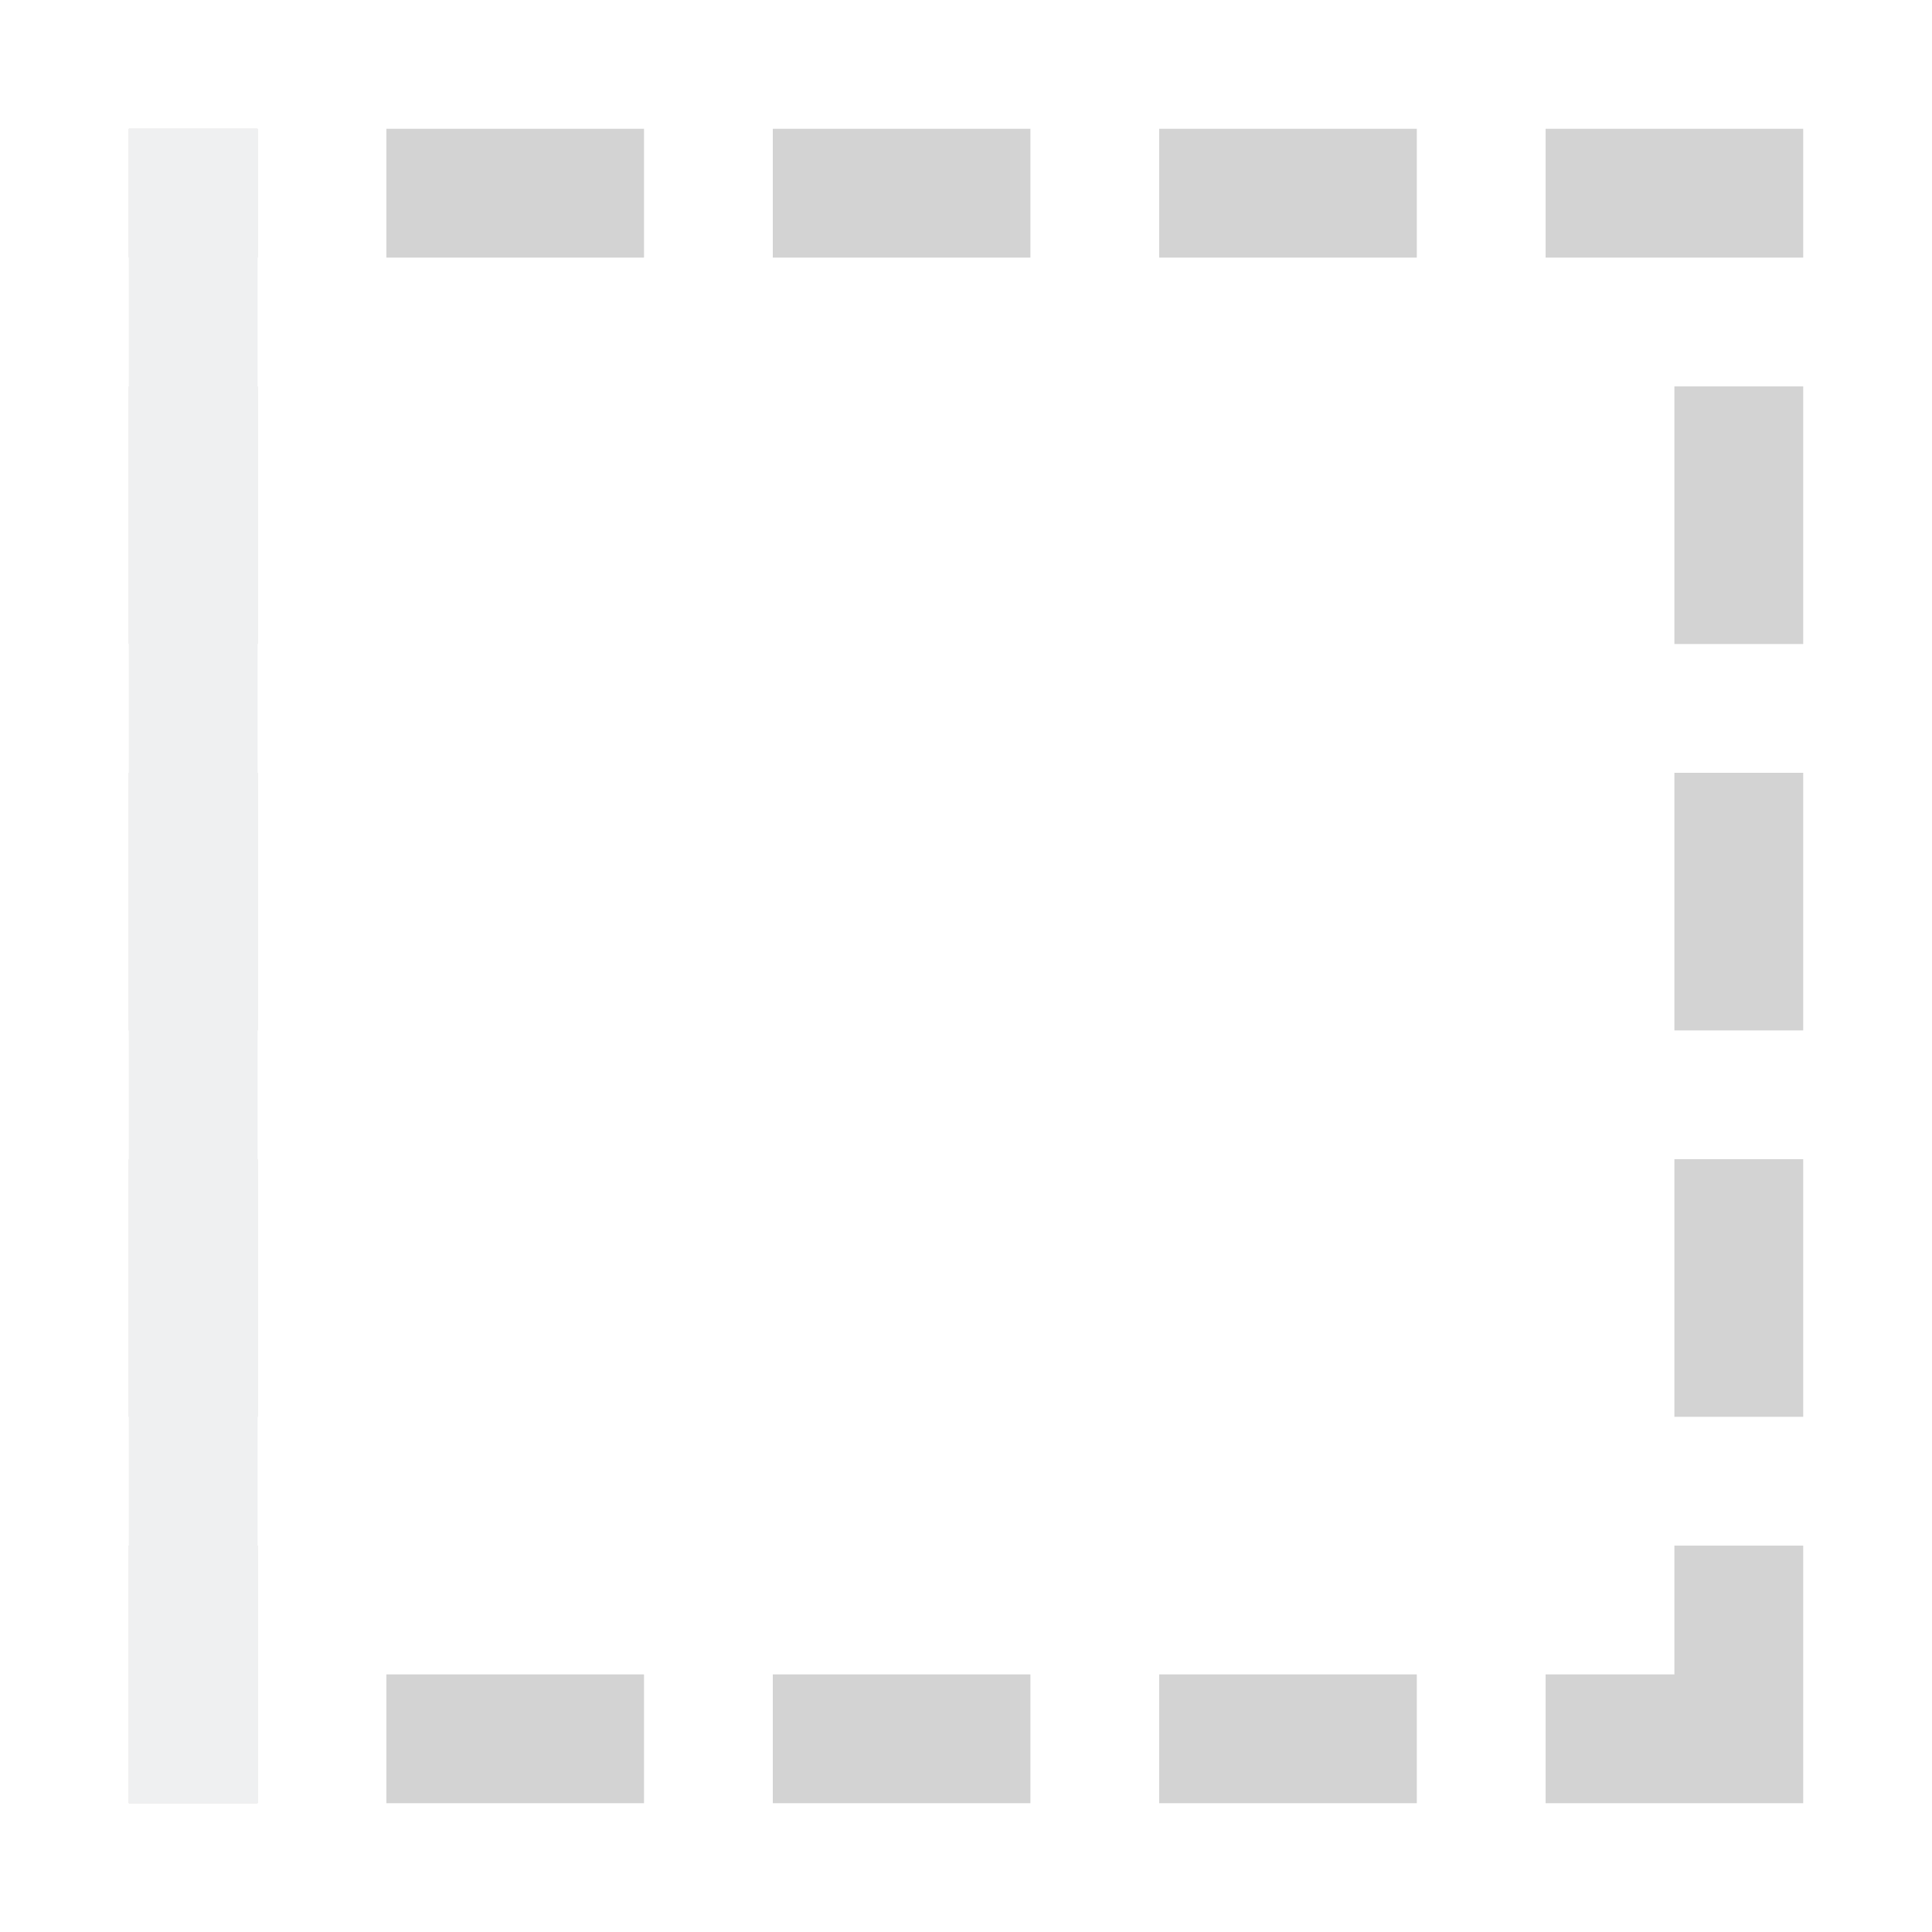
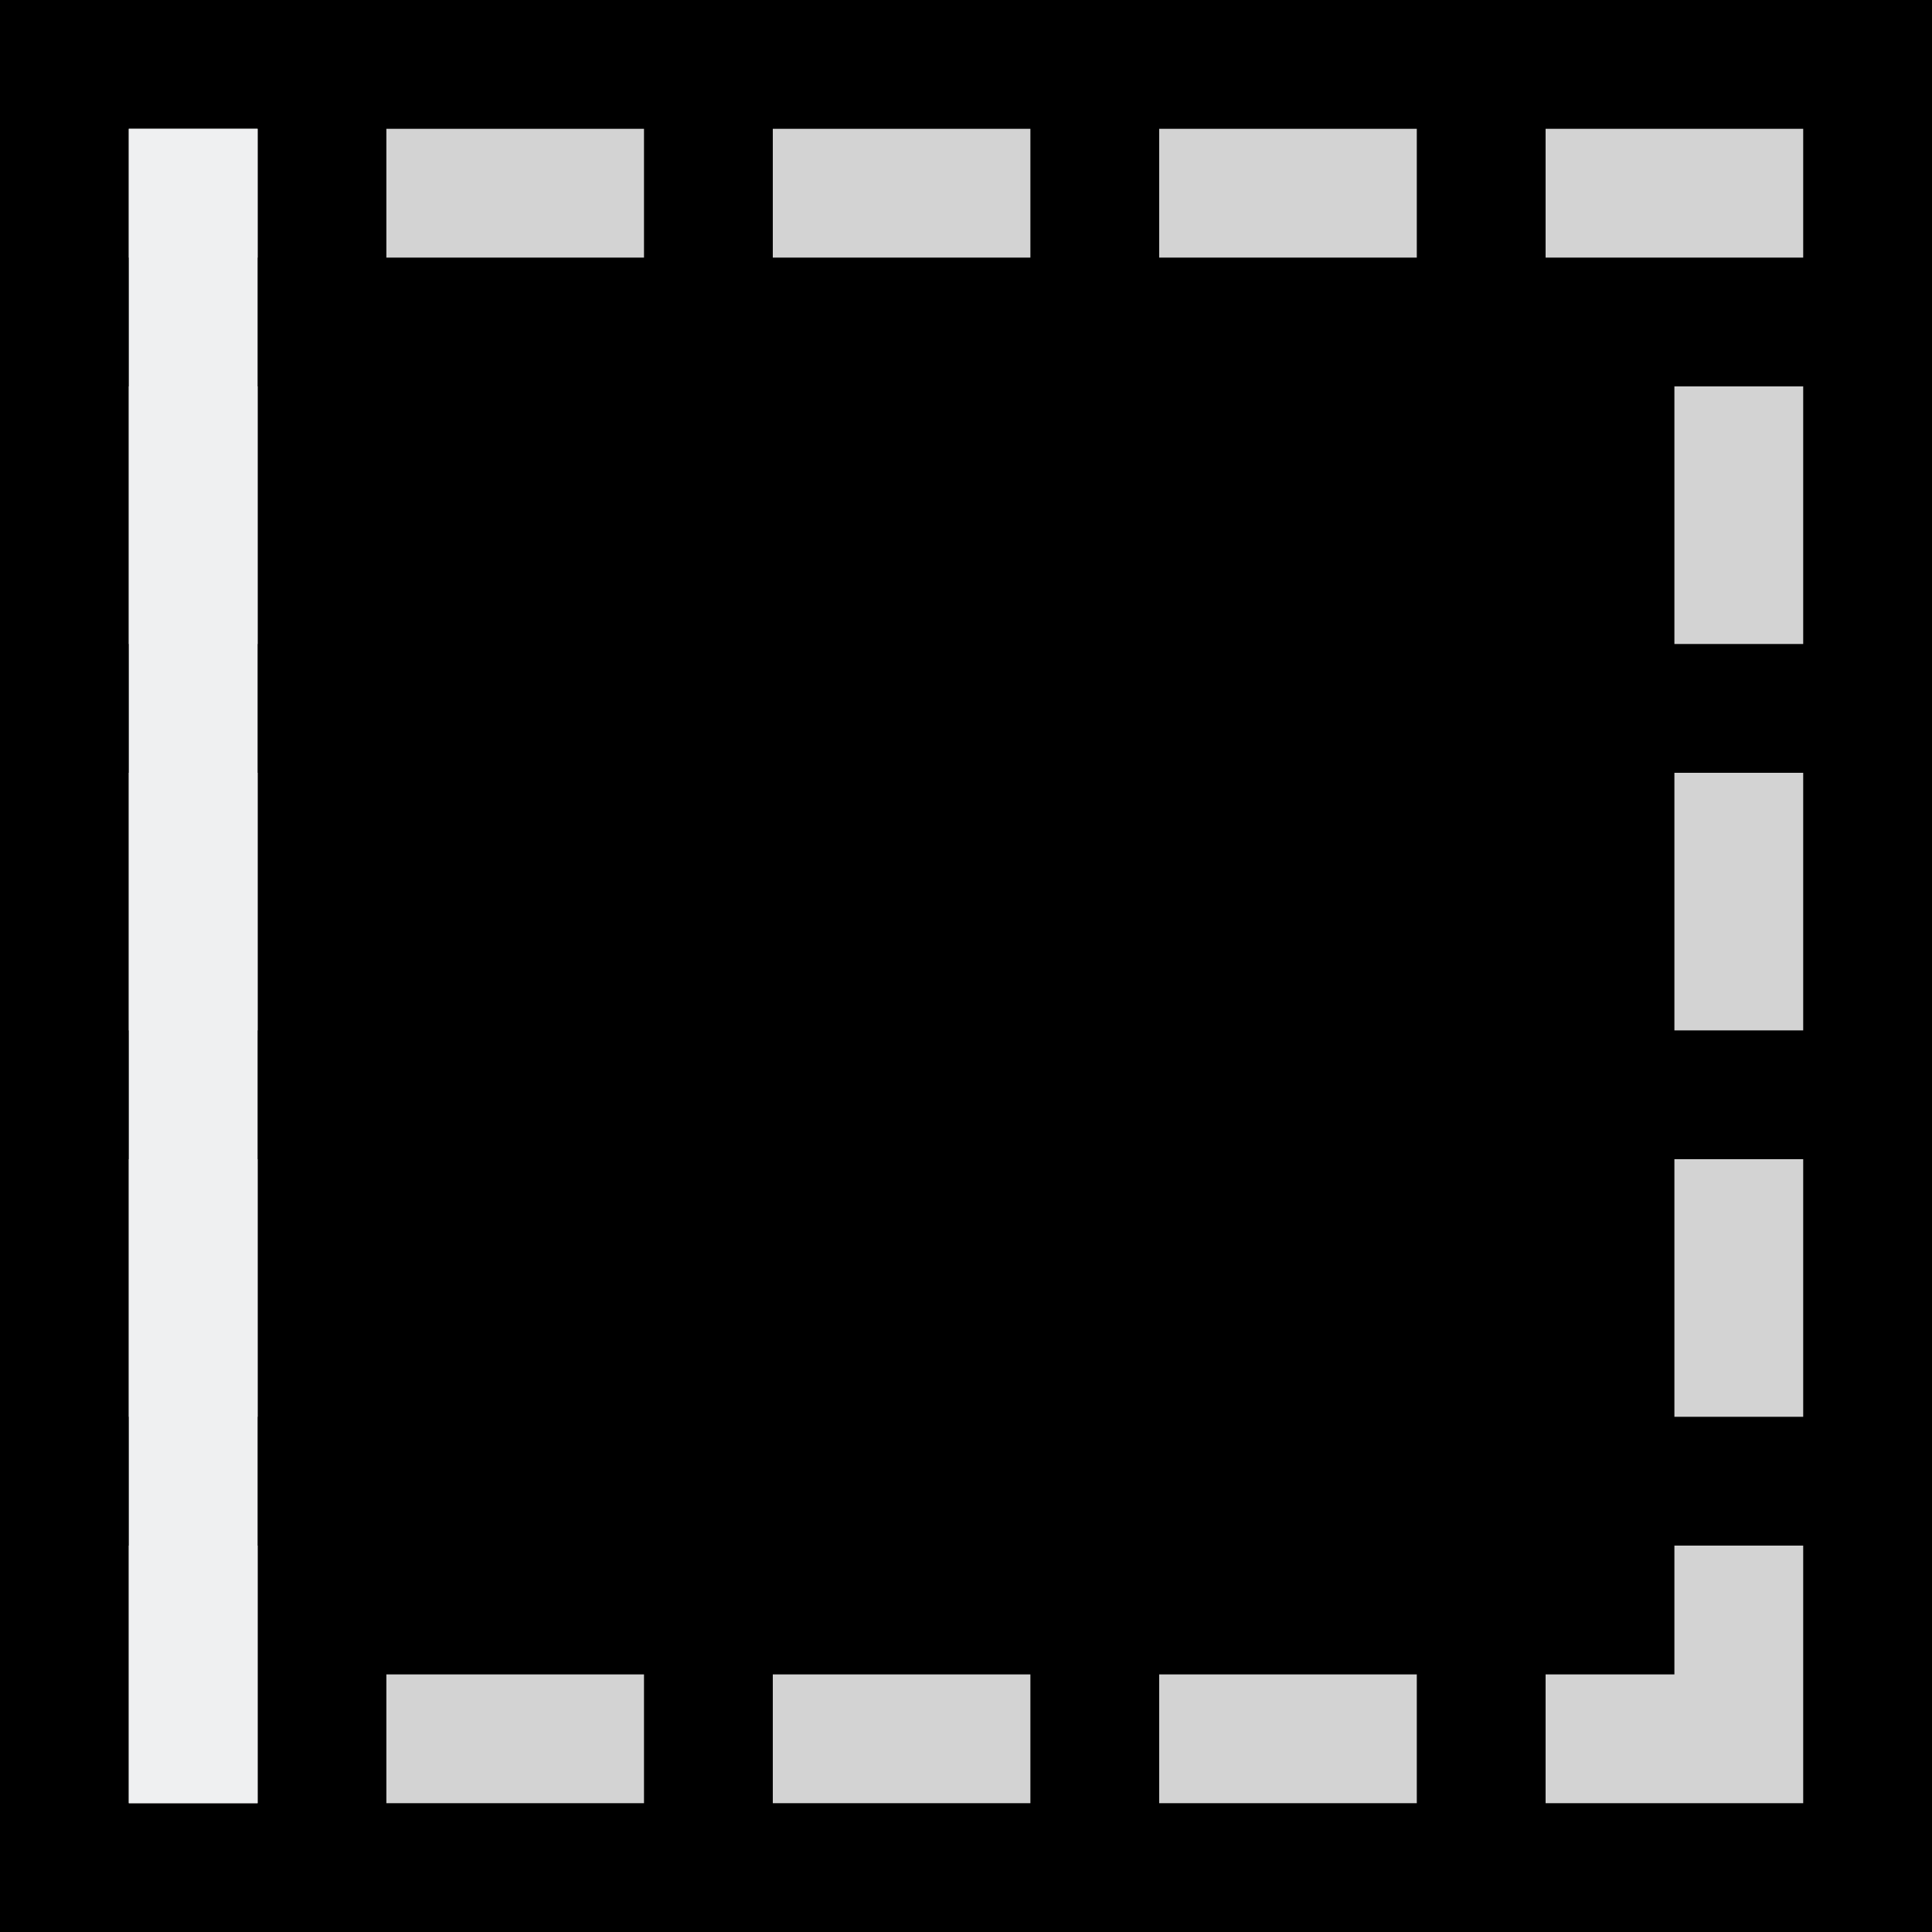
<svg xmlns="http://www.w3.org/2000/svg" height="15" width="15">
-   <path d="m0 0v15h15v-15z" fill="#fff" stroke-width=".938" />
+   <path d="m0 0v15h15v-15z" stroke-width=".938" />
  <path d="m1 1v1h1v-1zm2 0v1h2v-1zm3 0v1h2v-1zm3 0v1h2v-1zm3 0v1h1 1v-1h-1zm-11 2v2h1v-2zm12 0v2h1v-2zm-12 3v2h1v-2zm12 0v2h1v-2zm-12 3v2h1v-2zm12 0v2h1v-2zm-12 3v2h1v-2zm12 0v1h-1v1h1 1v-2zm-10 1v1h2v-1zm3 0v1h2v-1zm3 0v1h2v-1z" fill="#d3d3d3" />
  <path d="m2 1h-1v13h1v-2-9z" fill="#eff0f1" />
</svg>
